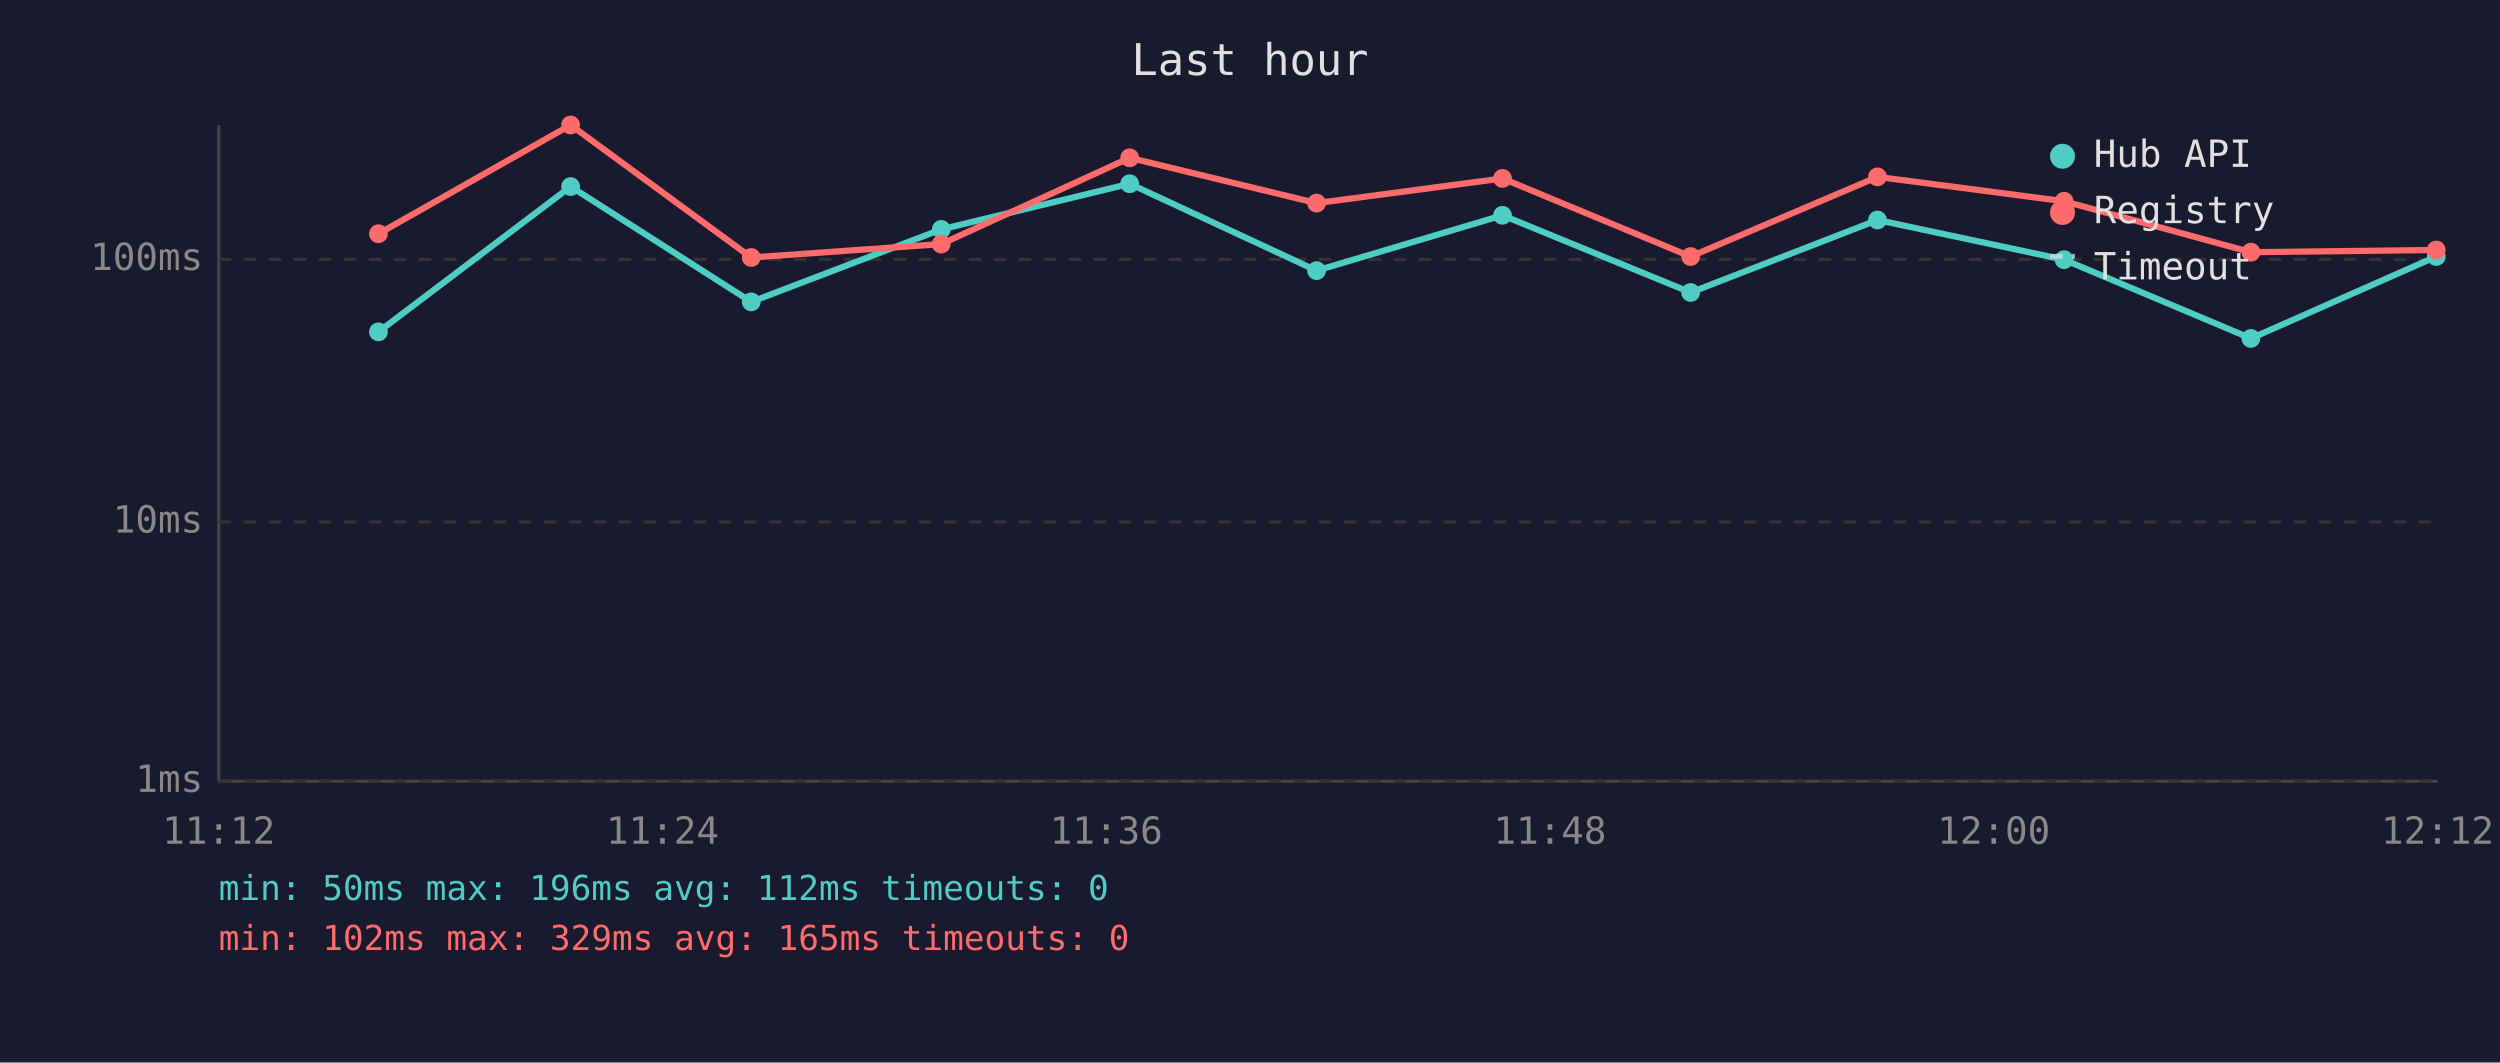
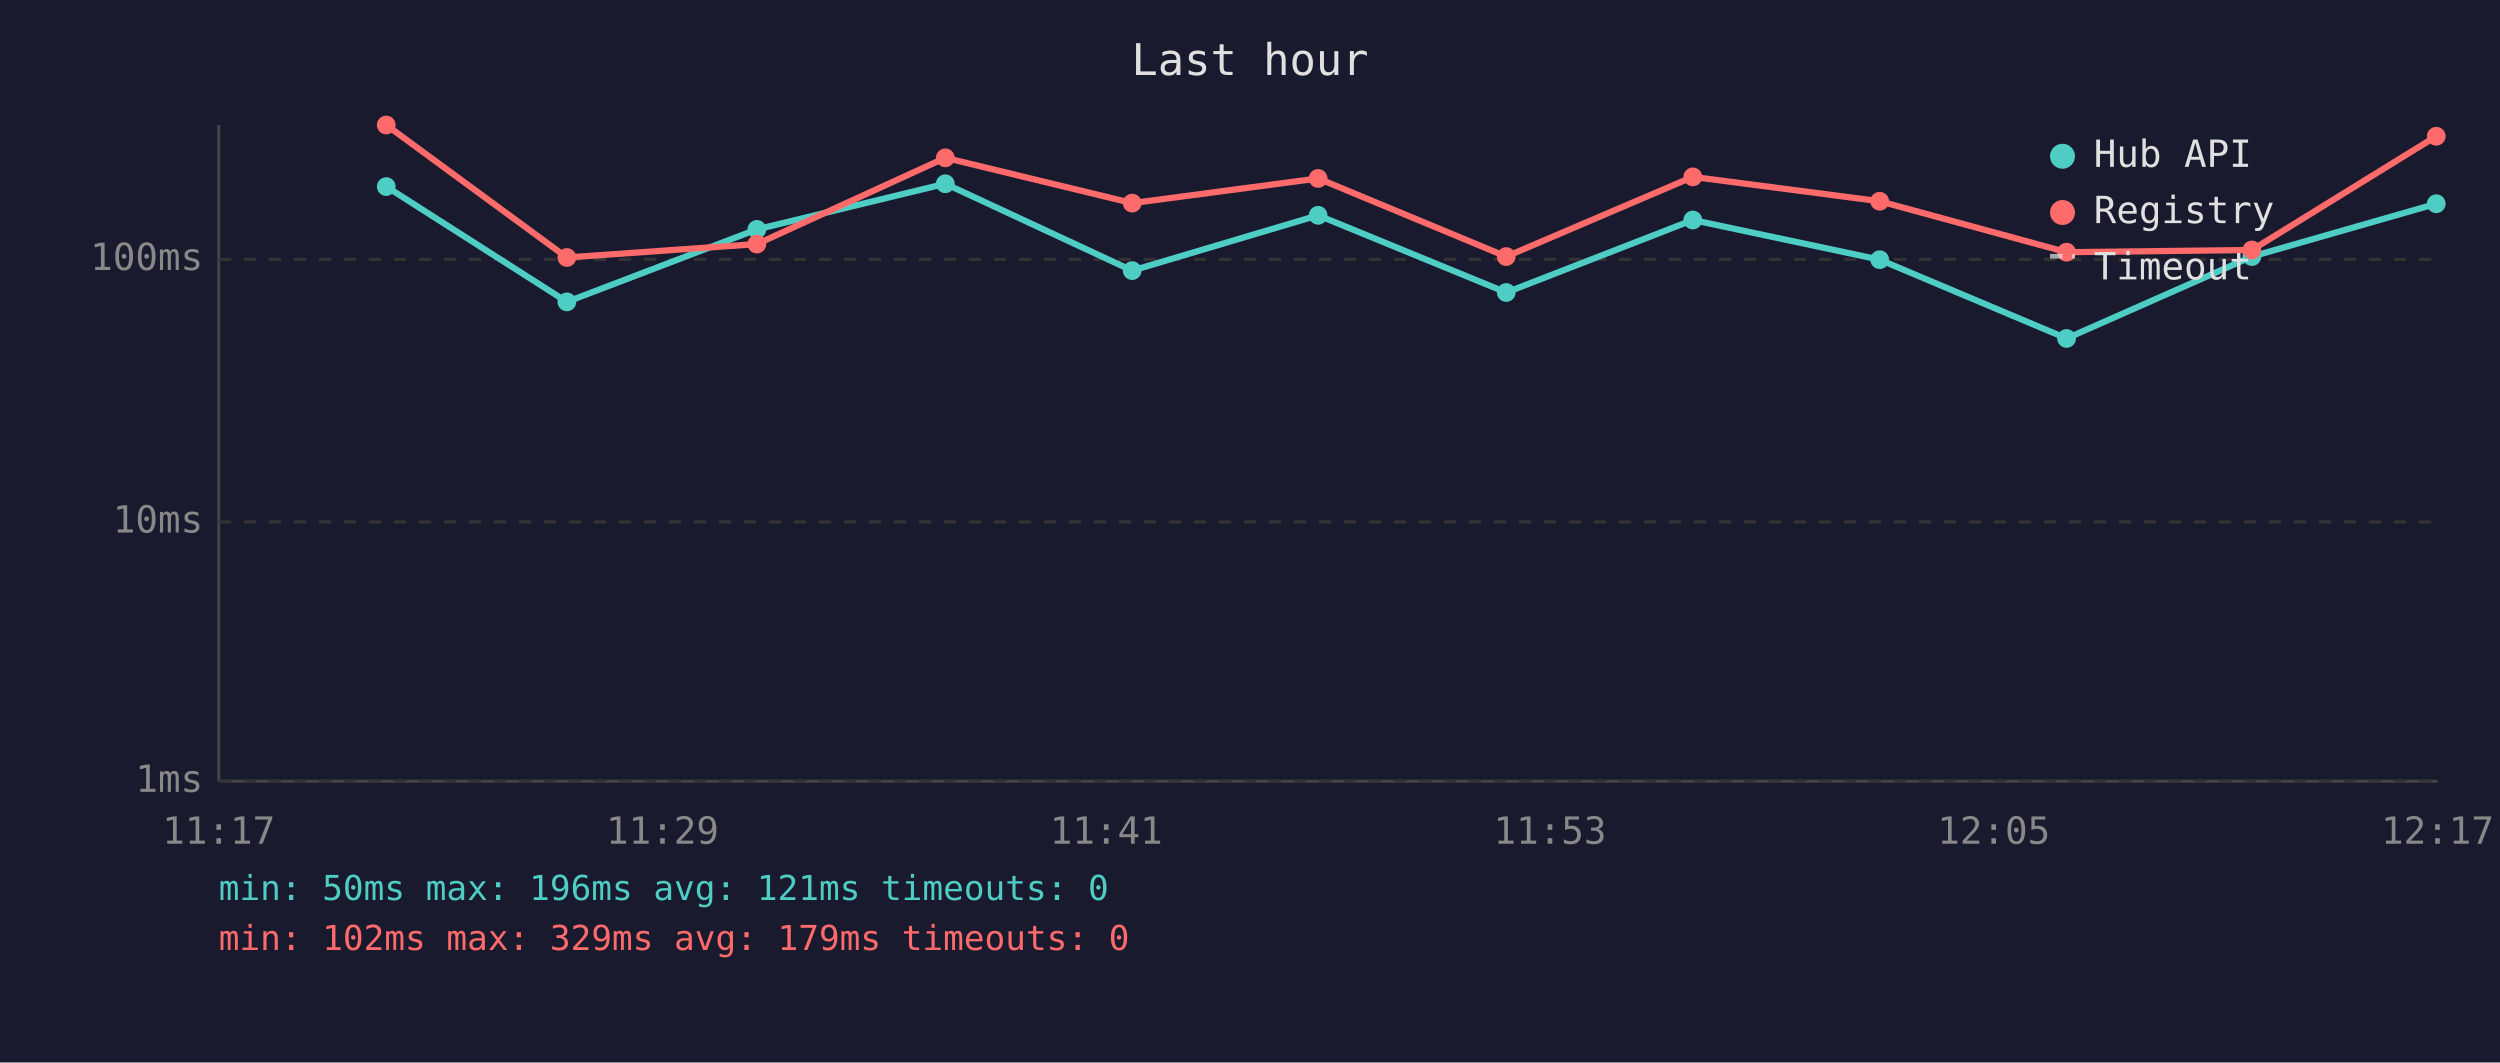
<svg xmlns="http://www.w3.org/2000/svg" viewBox="0 0 800 340" font-family="monospace" font-size="12">
  <rect width="800" height="340" fill="#1a1a2e" />
  <text x="400" y="24" fill="#e0e0e0" font-size="14" text-anchor="middle">Last hour</text>
  <line x1="70" y1="40" x2="70" y2="250" stroke="#444" stroke-width="1" />
  <line x1="70" y1="250" x2="780" y2="250" stroke="#444" stroke-width="1" />
  <line x1="70" y1="250" x2="780" y2="250" stroke="#333" stroke-width="1" stroke-dasharray="4" />
  <text x="65" y="250" fill="#888" text-anchor="end" dominant-baseline="middle">1ms</text>
  <line x1="70" y1="167" x2="780" y2="167" stroke="#333" stroke-width="1" stroke-dasharray="4" />
  <text x="65" y="167" fill="#888" text-anchor="end" dominant-baseline="middle">10ms</text>
  <line x1="70" y1="83" x2="780" y2="83" stroke="#333" stroke-width="1" stroke-dasharray="4" />
  <text x="65" y="83" fill="#888" text-anchor="end" dominant-baseline="middle">100ms</text>
-   <text x="70" y="270" fill="#888" text-anchor="middle">11:12</text>
-   <text x="212" y="270" fill="#888" text-anchor="middle">11:24</text>
-   <text x="354" y="270" fill="#888" text-anchor="middle">11:36</text>
-   <text x="496" y="270" fill="#888" text-anchor="middle">11:48</text>
-   <text x="638" y="270" fill="#888" text-anchor="middle">12:00</text>
-   <text x="780" y="270" fill="#888" text-anchor="middle">12:12</text>
-   <polyline points="121.1,106.2 182.6,59.7 240.4,96.6 301.2,73.4 361.5,58.8 421.3,86.6 480.8,68.9 541.0,93.6 600.8,70.4 660.5,83.1 720.3,108.3 779.6,82.1" fill="none" stroke="#4ecdc4" stroke-width="2" opacity="1" />
-   <circle cx="121.1" cy="106.2" r="3" fill="#4ecdc4" />
-   <circle cx="182.6" cy="59.7" r="3" fill="#4ecdc4" />
-   <circle cx="240.4" cy="96.6" r="3" fill="#4ecdc4" />
-   <circle cx="301.2" cy="73.4" r="3" fill="#4ecdc4" />
-   <circle cx="361.5" cy="58.8" r="3" fill="#4ecdc4" />
-   <circle cx="421.3" cy="86.6" r="3" fill="#4ecdc4" />
-   <circle cx="480.8" cy="68.9" r="3" fill="#4ecdc4" />
-   <circle cx="541.0" cy="93.6" r="3" fill="#4ecdc4" />
-   <circle cx="600.8" cy="70.4" r="3" fill="#4ecdc4" />
-   <circle cx="660.5" cy="83.1" r="3" fill="#4ecdc4" />
-   <circle cx="720.3" cy="108.3" r="3" fill="#4ecdc4" />
-   <circle cx="779.6" cy="82.1" r="3" fill="#4ecdc4" />
-   <polyline points="121.1,74.8 182.6,40.0 240.4,82.4 301.2,78.1 361.5,50.5 421.3,65.0 480.8,57.1 541.0,82.1 600.8,56.6 660.5,64.4 720.3,80.7 779.6,80.0" fill="none" stroke="#ff6b6b" stroke-width="2" opacity="1" />
-   <circle cx="121.1" cy="74.8" r="3" fill="#ff6b6b" />
-   <circle cx="182.6" cy="40.0" r="3" fill="#ff6b6b" />
-   <circle cx="240.4" cy="82.4" r="3" fill="#ff6b6b" />
-   <circle cx="301.2" cy="78.1" r="3" fill="#ff6b6b" />
-   <circle cx="361.5" cy="50.5" r="3" fill="#ff6b6b" />
-   <circle cx="421.3" cy="65.0" r="3" fill="#ff6b6b" />
-   <circle cx="480.8" cy="57.1" r="3" fill="#ff6b6b" />
-   <circle cx="541.0" cy="82.1" r="3" fill="#ff6b6b" />
-   <circle cx="600.8" cy="56.6" r="3" fill="#ff6b6b" />
-   <circle cx="660.5" cy="64.4" r="3" fill="#ff6b6b" />
-   <circle cx="720.3" cy="80.7" r="3" fill="#ff6b6b" />
-   <circle cx="779.6" cy="80.0" r="3" fill="#ff6b6b" />
+   <text x="70" y="270" fill="#888" text-anchor="middle">11:17</text>
+   <text x="212" y="270" fill="#888" text-anchor="middle">11:29</text>
+   <text x="354" y="270" fill="#888" text-anchor="middle">11:41</text>
+   <text x="496" y="270" fill="#888" text-anchor="middle">11:53</text>
+   <text x="638" y="270" fill="#888" text-anchor="middle">12:05</text>
+   <text x="780" y="270" fill="#888" text-anchor="middle">12:17</text>
+   <polyline points="123.6,59.7 181.4,96.6 242.2,73.4 302.5,58.8 362.3,86.6 421.8,68.9 482.0,93.6 541.7,70.4 601.5,83.1 661.3,108.3 720.6,82.1 779.6,65.2" fill="none" stroke="#4ecdc4" stroke-width="2" opacity="1" />
+   <circle cx="123.6" cy="59.7" r="3" fill="#4ecdc4" />
+   <circle cx="181.4" cy="96.6" r="3" fill="#4ecdc4" />
+   <circle cx="242.2" cy="73.4" r="3" fill="#4ecdc4" />
+   <circle cx="302.5" cy="58.8" r="3" fill="#4ecdc4" />
+   <circle cx="362.3" cy="86.6" r="3" fill="#4ecdc4" />
+   <circle cx="421.8" cy="68.9" r="3" fill="#4ecdc4" />
+   <circle cx="482.0" cy="93.6" r="3" fill="#4ecdc4" />
+   <circle cx="541.7" cy="70.4" r="3" fill="#4ecdc4" />
+   <circle cx="601.5" cy="83.1" r="3" fill="#4ecdc4" />
+   <circle cx="661.3" cy="108.3" r="3" fill="#4ecdc4" />
+   <circle cx="720.6" cy="82.1" r="3" fill="#4ecdc4" />
+   <circle cx="779.6" cy="65.2" r="3" fill="#4ecdc4" />
+   <polyline points="123.6,40.0 181.4,82.4 242.2,78.1 302.5,50.5 362.3,65.0 421.8,57.1 482.0,82.1 541.7,56.6 601.5,64.4 661.3,80.7 720.6,80.0 779.6,43.6" fill="none" stroke="#ff6b6b" stroke-width="2" opacity="1" />
+   <circle cx="123.6" cy="40.0" r="3" fill="#ff6b6b" />
+   <circle cx="181.4" cy="82.4" r="3" fill="#ff6b6b" />
+   <circle cx="242.2" cy="78.1" r="3" fill="#ff6b6b" />
+   <circle cx="302.5" cy="50.5" r="3" fill="#ff6b6b" />
+   <circle cx="362.3" cy="65.0" r="3" fill="#ff6b6b" />
+   <circle cx="421.8" cy="57.1" r="3" fill="#ff6b6b" />
+   <circle cx="482.0" cy="82.1" r="3" fill="#ff6b6b" />
+   <circle cx="541.7" cy="56.6" r="3" fill="#ff6b6b" />
+   <circle cx="601.5" cy="64.4" r="3" fill="#ff6b6b" />
+   <circle cx="661.3" cy="80.7" r="3" fill="#ff6b6b" />
+   <circle cx="720.6" cy="80.0" r="3" fill="#ff6b6b" />
+   <circle cx="779.6" cy="43.6" r="3" fill="#ff6b6b" />
  <circle cx="660" cy="50" r="4" fill="#4ecdc4" />
  <text x="670" y="50" fill="#e0e0e0" dominant-baseline="middle">Hub API</text>
  <circle cx="660" cy="68" r="4" fill="#ff6b6b" />
  <text x="670" y="68" fill="#e0e0e0" dominant-baseline="middle">Registry</text>
  <line x1="656" y1="82" x2="664" y2="82" stroke="#e0e0e0" stroke-width="1.5" stroke-dasharray="4,3" opacity="0.7" />
  <text x="670" y="86" fill="#e0e0e0" dominant-baseline="middle">Timeout</text>
-   <text x="70" y="288" fill="#4ecdc4" font-size="11">min: 50ms  max: 196ms  avg: 112ms  timeouts: 0</text>
-   <text x="70" y="304" fill="#ff6b6b" font-size="11">min: 102ms  max: 329ms  avg: 165ms  timeouts: 0</text>
+   <text x="70" y="288" fill="#4ecdc4" font-size="11">min: 50ms  max: 196ms  avg: 121ms  timeouts: 0</text>
+   <text x="70" y="304" fill="#ff6b6b" font-size="11">min: 102ms  max: 329ms  avg: 179ms  timeouts: 0</text>
</svg>
